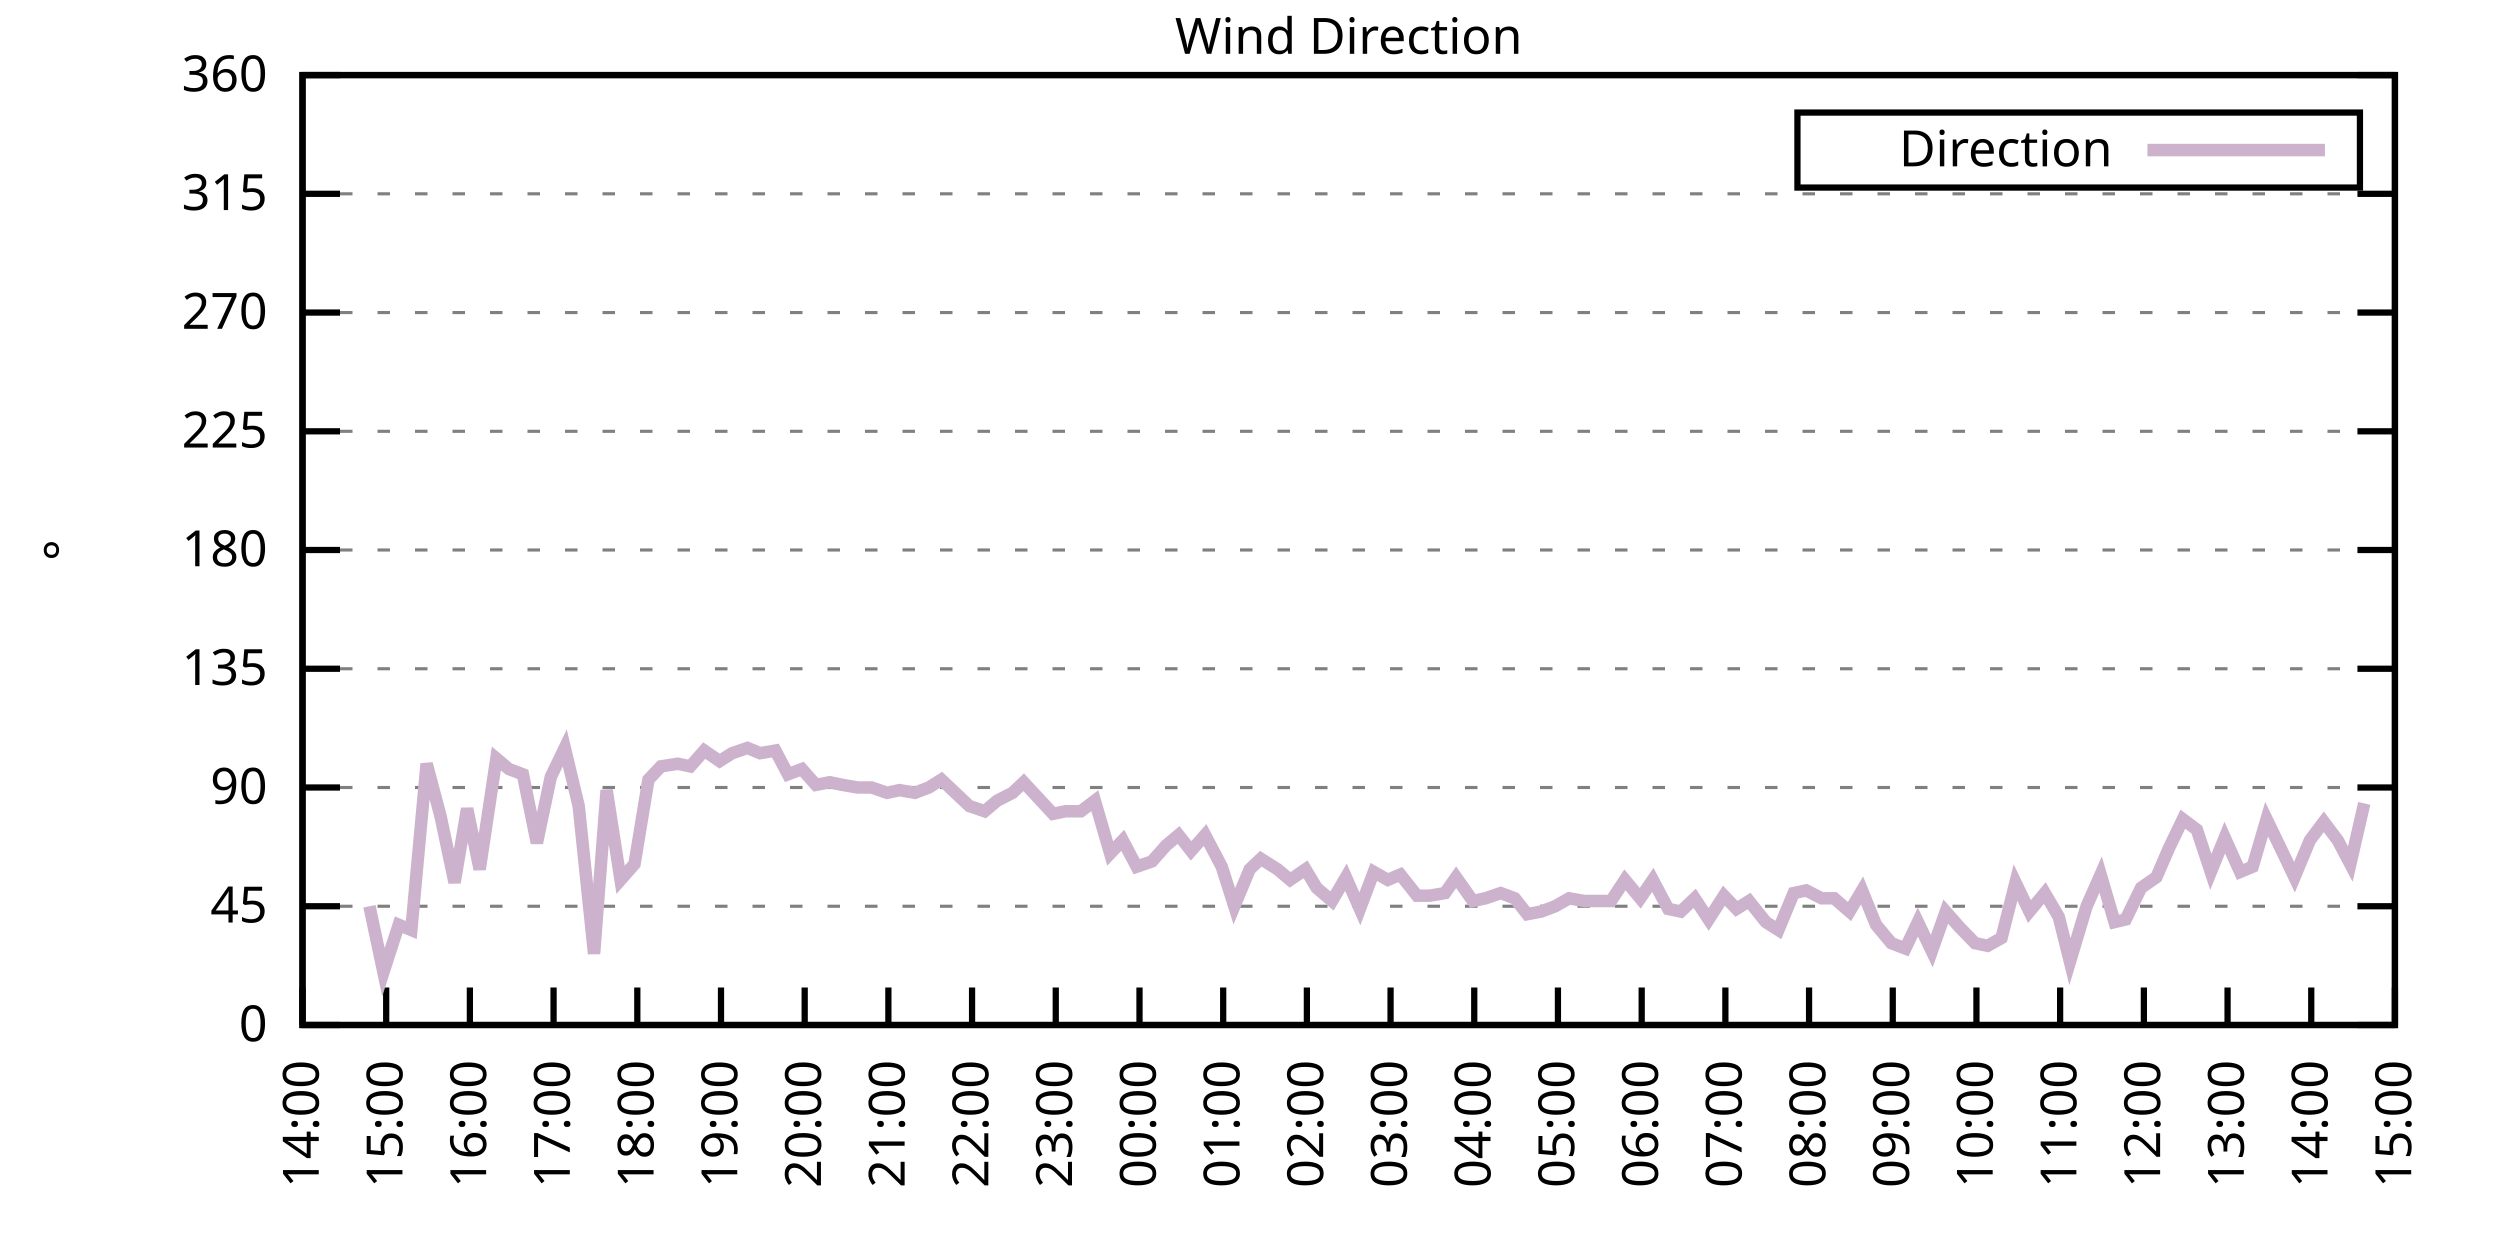
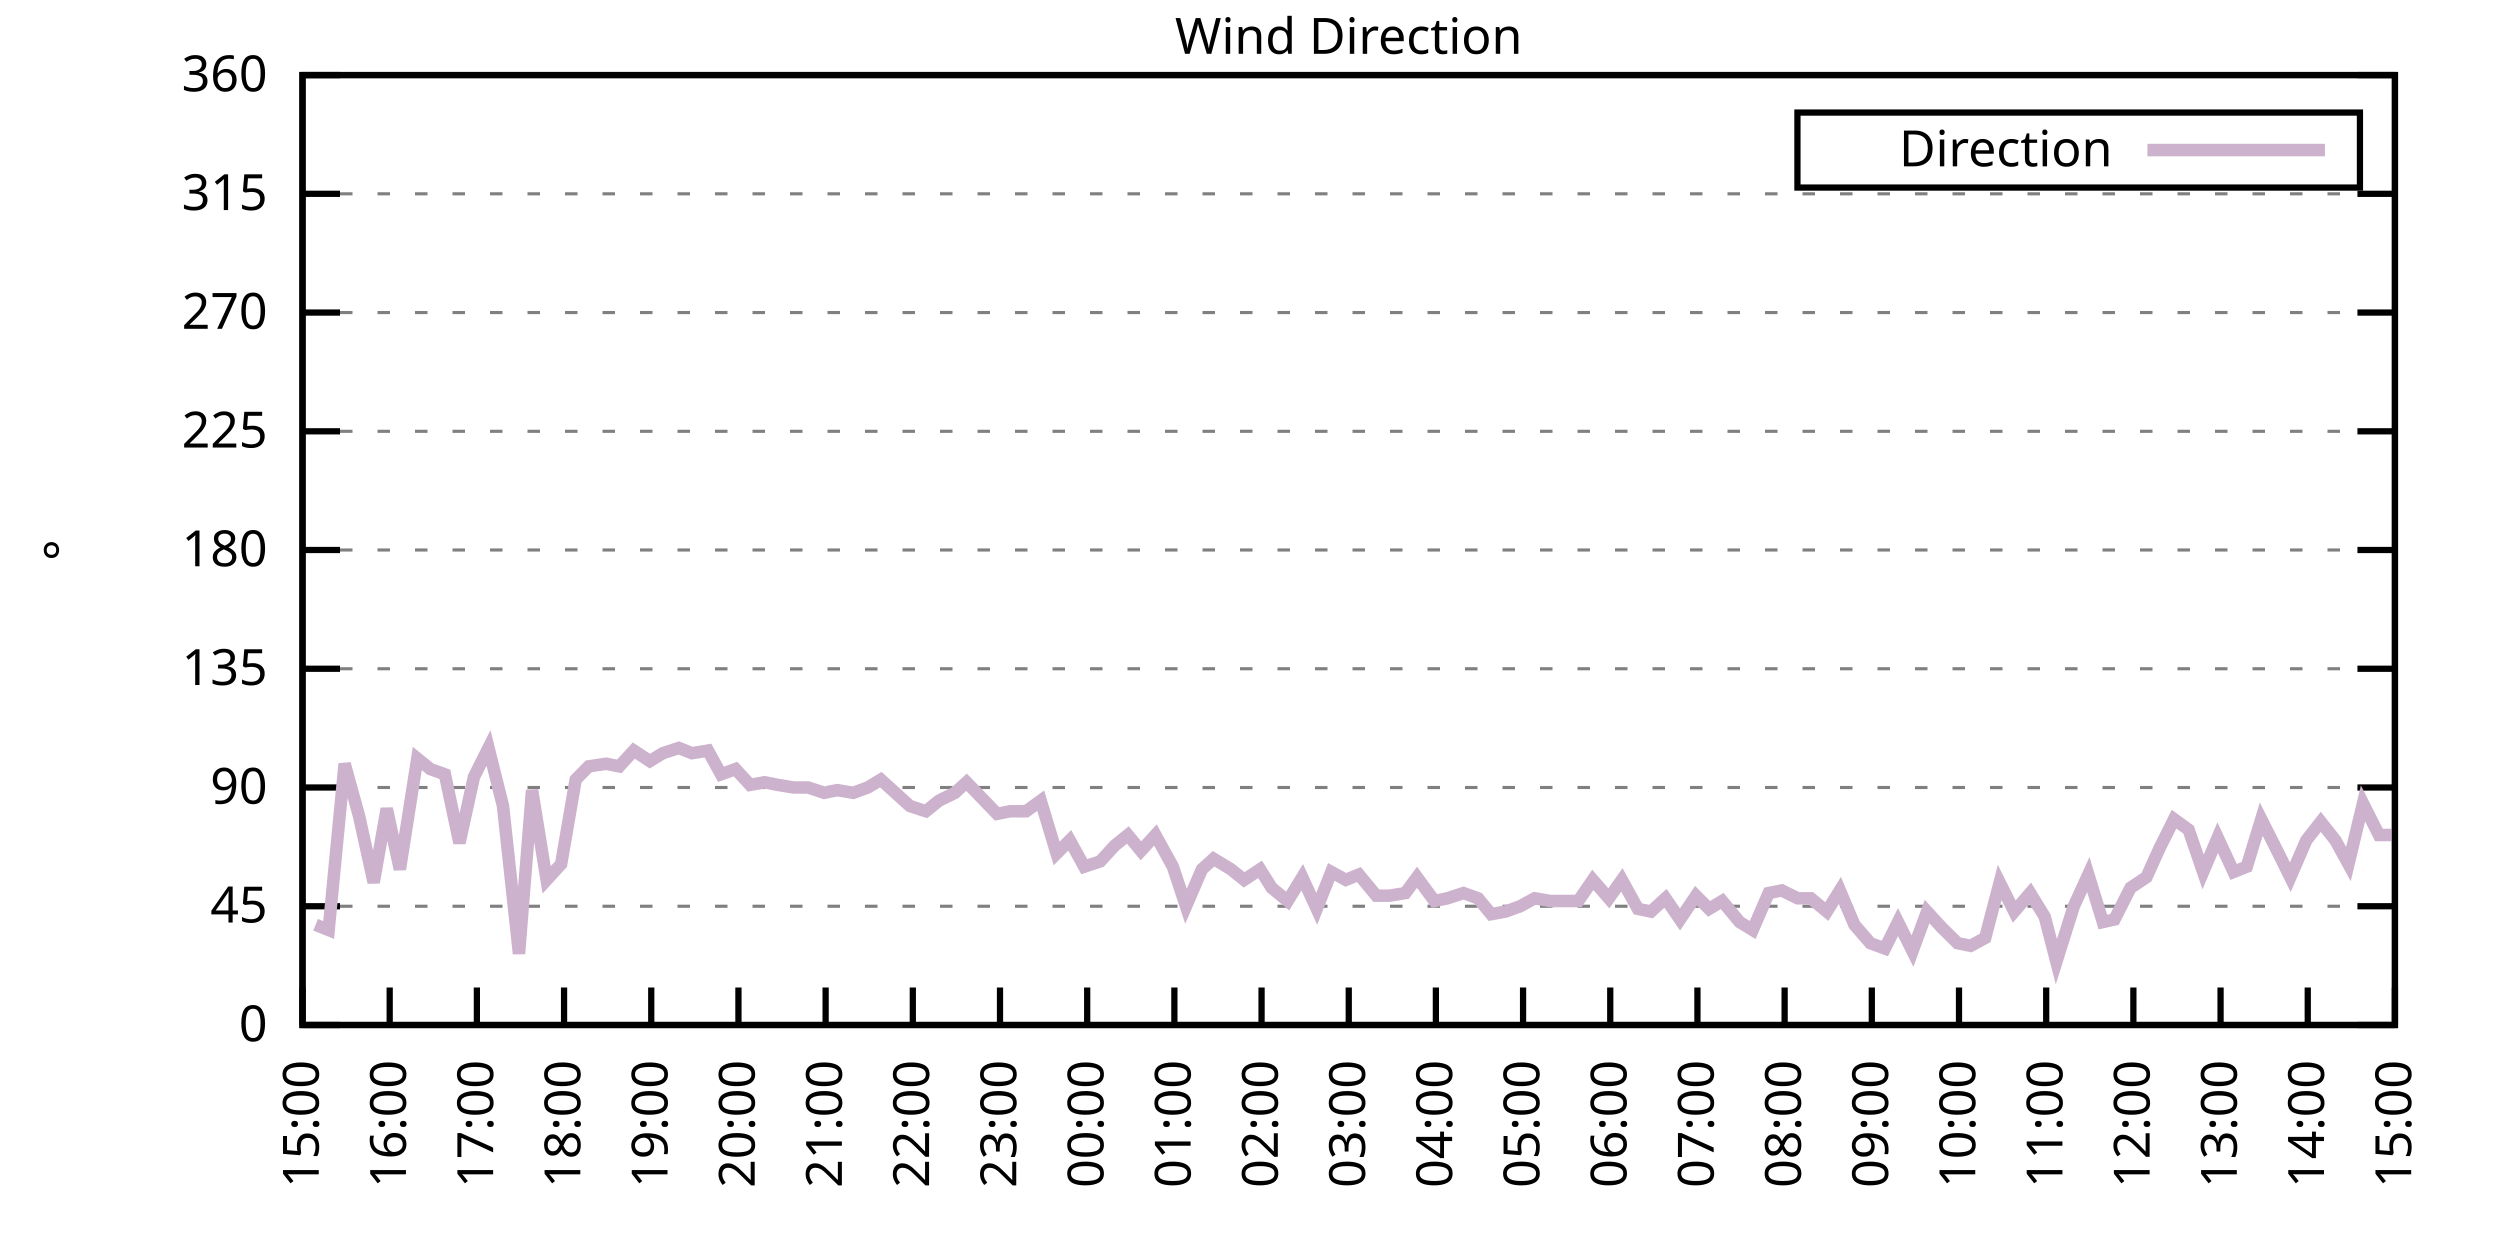
<svg xmlns="http://www.w3.org/2000/svg" xmlns:xlink="http://www.w3.org/1999/xlink" width="400" height="200" viewBox="0 0 400 200">
  <g id="gnuplot_canvas">
    <rect x="0" y="0" width="400" height="200" fill="none" />
    <defs>
      <circle id="gpDot" r="0.5" stroke-width="0.5" stroke="currentColor" />
      <path id="gpPt0" stroke-width="0.333" stroke="currentColor" d="M-1,0 h2 M0,-1 v2" />
      <path id="gpPt1" stroke-width="0.333" stroke="currentColor" d="M-1,-1 L1,1 M1,-1 L-1,1" />
      <path id="gpPt2" stroke-width="0.333" stroke="currentColor" d="M-1,0 L1,0 M0,-1 L0,1 M-1,-1 L1,1 M-1,1 L1,-1" />
      <rect id="gpPt3" stroke-width="0.333" stroke="currentColor" x="-1" y="-1" width="2" height="2" />
      <rect id="gpPt4" stroke-width="0.333" stroke="currentColor" fill="currentColor" x="-1" y="-1" width="2" height="2" />
      <circle id="gpPt5" stroke-width="0.333" stroke="currentColor" cx="0" cy="0" r="1" />
      <use xlink:href="#gpPt5" id="gpPt6" fill="currentColor" stroke="none" />
      <path id="gpPt7" stroke-width="0.333" stroke="currentColor" d="M0,-1.33 L-1.33,0.67 L1.33,0.67 z" />
      <use xlink:href="#gpPt7" id="gpPt8" fill="currentColor" stroke="none" />
      <use xlink:href="#gpPt7" id="gpPt9" stroke="currentColor" transform="rotate(180)" />
      <use xlink:href="#gpPt9" id="gpPt10" fill="currentColor" stroke="none" />
      <use xlink:href="#gpPt3" id="gpPt11" stroke="currentColor" transform="rotate(45)" />
      <use xlink:href="#gpPt11" id="gpPt12" fill="currentColor" stroke="none" />
      <path id="gpPt13" stroke-width="0.333" stroke="currentColor" d="M0,1.330 L1.265,0.411 L0.782,-1.067 L-0.782,-1.076 L-1.265,0.411 z" />
      <use xlink:href="#gpPt13" id="gpPt14" fill="currentColor" stroke="none" />
      <filter id="textbox" filterUnits="objectBoundingBox" x="0" y="0" height="1" width="1">
        <feFlood flood-color="white" flood-opacity="1" result="bgnd" />
        <feComposite in="SourceGraphic" in2="bgnd" operator="atop" />
      </filter>
      <filter id="greybox" filterUnits="objectBoundingBox" x="0" y="0" height="1" width="1">
        <feFlood flood-color="lightgrey" flood-opacity="1" result="grey" />
        <feComposite in="SourceGraphic" in2="grey" operator="atop" />
      </filter>
    </defs>
    <g fill="none" color="white" stroke="currentColor" stroke-width="1.00" stroke-linecap="butt" stroke-linejoin="miter">
</g>
    <g fill="none" color="black" stroke="currentColor" stroke-width="1.00" stroke-linecap="butt" stroke-linejoin="miter">
      <g stroke="none" shape-rendering="crispEdges">
        <polygon fill="rgb(255, 255, 255)" points="48.40,164.00 383.18,164.00 383.18,12.02 48.40,12.02 " />
      </g>
    </g>
    <g fill="none" color="black" stroke="currentColor" stroke-width="1.00" stroke-linecap="butt" stroke-linejoin="miter">
</g>
    <g fill="none" color="black" stroke="black" stroke-width="0.50" stroke-linecap="butt" stroke-linejoin="miter">
</g>
    <g fill="none" color="gray" stroke="currentColor" stroke-width="0.50" stroke-linecap="butt" stroke-linejoin="miter">
      <path stroke="gray" stroke-dasharray="2,4" class="gridline" d="M48.40,164.00 L383.19,164.00  " />
    </g>
    <g fill="none" color="gray" stroke="gray" stroke-width="1.00" stroke-linecap="butt" stroke-linejoin="miter">
</g>
    <g fill="none" color="black" stroke="currentColor" stroke-width="1.00" stroke-linecap="butt" stroke-linejoin="miter">
      <path stroke="black" d="M48.40,164.00 L54.40,164.00 M383.19,164.00 L377.19,164.00  " />
      <g transform="translate(42.80,166.60)" stroke="none" fill="black" font-family="Sans" font-size="8.00" text-anchor="end">
        <text>
          <tspan font-family="Sans"> 0</tspan>
        </text>
      </g>
    </g>
    <g fill="none" color="black" stroke="currentColor" stroke-width="1.00" stroke-linecap="butt" stroke-linejoin="miter">
</g>
    <g fill="none" color="black" stroke="black" stroke-width="0.50" stroke-linecap="butt" stroke-linejoin="miter">
</g>
    <g fill="none" color="gray" stroke="currentColor" stroke-width="0.50" stroke-linecap="butt" stroke-linejoin="miter">
      <path stroke="gray" stroke-dasharray="2,4" class="gridline" d="M48.40,145.00 L383.19,145.00  " />
    </g>
    <g fill="none" color="gray" stroke="gray" stroke-width="1.00" stroke-linecap="butt" stroke-linejoin="miter">
</g>
    <g fill="none" color="black" stroke="currentColor" stroke-width="1.00" stroke-linecap="butt" stroke-linejoin="miter">
      <path stroke="black" d="M48.40,145.00 L54.40,145.00 M383.19,145.00 L377.19,145.00  " />
      <g transform="translate(42.80,147.60)" stroke="none" fill="black" font-family="Sans" font-size="8.00" text-anchor="end">
        <text>
          <tspan font-family="Sans"> 45</tspan>
        </text>
      </g>
    </g>
    <g fill="none" color="black" stroke="currentColor" stroke-width="1.00" stroke-linecap="butt" stroke-linejoin="miter">
</g>
    <g fill="none" color="black" stroke="black" stroke-width="0.50" stroke-linecap="butt" stroke-linejoin="miter">
</g>
    <g fill="none" color="gray" stroke="currentColor" stroke-width="0.50" stroke-linecap="butt" stroke-linejoin="miter">
      <path stroke="gray" stroke-dasharray="2,4" class="gridline" d="M48.40,126.00 L383.19,126.00  " />
    </g>
    <g fill="none" color="gray" stroke="gray" stroke-width="1.00" stroke-linecap="butt" stroke-linejoin="miter">
</g>
    <g fill="none" color="black" stroke="currentColor" stroke-width="1.00" stroke-linecap="butt" stroke-linejoin="miter">
      <path stroke="black" d="M48.40,126.00 L54.40,126.00 M383.19,126.00 L377.19,126.00  " />
      <g transform="translate(42.80,128.60)" stroke="none" fill="black" font-family="Sans" font-size="8.00" text-anchor="end">
        <text>
          <tspan font-family="Sans"> 90</tspan>
        </text>
      </g>
    </g>
    <g fill="none" color="black" stroke="currentColor" stroke-width="1.00" stroke-linecap="butt" stroke-linejoin="miter">
</g>
    <g fill="none" color="black" stroke="black" stroke-width="0.50" stroke-linecap="butt" stroke-linejoin="miter">
</g>
    <g fill="none" color="gray" stroke="currentColor" stroke-width="0.50" stroke-linecap="butt" stroke-linejoin="miter">
      <path stroke="gray" stroke-dasharray="2,4" class="gridline" d="M48.40,107.00 L383.19,107.00  " />
    </g>
    <g fill="none" color="gray" stroke="gray" stroke-width="1.00" stroke-linecap="butt" stroke-linejoin="miter">
</g>
    <g fill="none" color="black" stroke="currentColor" stroke-width="1.00" stroke-linecap="butt" stroke-linejoin="miter">
      <path stroke="black" d="M48.40,107.00 L54.40,107.00 M383.19,107.00 L377.19,107.00  " />
      <g transform="translate(42.80,109.60)" stroke="none" fill="black" font-family="Sans" font-size="8.00" text-anchor="end">
        <text>
          <tspan font-family="Sans"> 135</tspan>
        </text>
      </g>
    </g>
    <g fill="none" color="black" stroke="currentColor" stroke-width="1.00" stroke-linecap="butt" stroke-linejoin="miter">
</g>
    <g fill="none" color="black" stroke="black" stroke-width="0.50" stroke-linecap="butt" stroke-linejoin="miter">
</g>
    <g fill="none" color="gray" stroke="currentColor" stroke-width="0.50" stroke-linecap="butt" stroke-linejoin="miter">
      <path stroke="gray" stroke-dasharray="2,4" class="gridline" d="M48.40,88.00 L383.19,88.00  " />
    </g>
    <g fill="none" color="gray" stroke="gray" stroke-width="1.00" stroke-linecap="butt" stroke-linejoin="miter">
</g>
    <g fill="none" color="black" stroke="currentColor" stroke-width="1.00" stroke-linecap="butt" stroke-linejoin="miter">
      <path stroke="black" d="M48.40,88.00 L54.40,88.00 M383.19,88.00 L377.19,88.00  " />
      <g transform="translate(42.80,90.60)" stroke="none" fill="black" font-family="Sans" font-size="8.00" text-anchor="end">
        <text>
          <tspan font-family="Sans"> 180</tspan>
        </text>
      </g>
    </g>
    <g fill="none" color="black" stroke="currentColor" stroke-width="1.00" stroke-linecap="butt" stroke-linejoin="miter">
</g>
    <g fill="none" color="black" stroke="black" stroke-width="0.50" stroke-linecap="butt" stroke-linejoin="miter">
</g>
    <g fill="none" color="gray" stroke="currentColor" stroke-width="0.50" stroke-linecap="butt" stroke-linejoin="miter">
      <path stroke="gray" stroke-dasharray="2,4" class="gridline" d="M48.40,69.01 L383.19,69.01  " />
    </g>
    <g fill="none" color="gray" stroke="gray" stroke-width="1.00" stroke-linecap="butt" stroke-linejoin="miter">
</g>
    <g fill="none" color="black" stroke="currentColor" stroke-width="1.00" stroke-linecap="butt" stroke-linejoin="miter">
      <path stroke="black" d="M48.40,69.01 L54.40,69.01 M383.19,69.01 L377.19,69.01  " />
      <g transform="translate(42.80,71.61)" stroke="none" fill="black" font-family="Sans" font-size="8.00" text-anchor="end">
        <text>
          <tspan font-family="Sans"> 225</tspan>
        </text>
      </g>
    </g>
    <g fill="none" color="black" stroke="currentColor" stroke-width="1.00" stroke-linecap="butt" stroke-linejoin="miter">
</g>
    <g fill="none" color="black" stroke="black" stroke-width="0.50" stroke-linecap="butt" stroke-linejoin="miter">
</g>
    <g fill="none" color="gray" stroke="currentColor" stroke-width="0.50" stroke-linecap="butt" stroke-linejoin="miter">
      <path stroke="gray" stroke-dasharray="2,4" class="gridline" d="M48.40,50.01 L383.19,50.01  " />
    </g>
    <g fill="none" color="gray" stroke="gray" stroke-width="1.00" stroke-linecap="butt" stroke-linejoin="miter">
</g>
    <g fill="none" color="black" stroke="currentColor" stroke-width="1.00" stroke-linecap="butt" stroke-linejoin="miter">
      <path stroke="black" d="M48.40,50.01 L54.40,50.01 M383.19,50.01 L377.19,50.01  " />
      <g transform="translate(42.80,52.61)" stroke="none" fill="black" font-family="Sans" font-size="8.00" text-anchor="end">
        <text>
          <tspan font-family="Sans"> 270</tspan>
        </text>
      </g>
    </g>
    <g fill="none" color="black" stroke="currentColor" stroke-width="1.00" stroke-linecap="butt" stroke-linejoin="miter">
</g>
    <g fill="none" color="black" stroke="black" stroke-width="0.50" stroke-linecap="butt" stroke-linejoin="miter">
</g>
    <g fill="none" color="gray" stroke="currentColor" stroke-width="0.50" stroke-linecap="butt" stroke-linejoin="miter">
      <path stroke="gray" stroke-dasharray="2,4" class="gridline" d="M48.40,31.01 L383.19,31.01  " />
    </g>
    <g fill="none" color="gray" stroke="gray" stroke-width="1.00" stroke-linecap="butt" stroke-linejoin="miter">
</g>
    <g fill="none" color="black" stroke="currentColor" stroke-width="1.00" stroke-linecap="butt" stroke-linejoin="miter">
      <path stroke="black" d="M48.40,31.01 L54.40,31.01 M383.19,31.01 L377.19,31.01  " />
      <g transform="translate(42.80,33.61)" stroke="none" fill="black" font-family="Sans" font-size="8.00" text-anchor="end">
        <text>
          <tspan font-family="Sans"> 315</tspan>
        </text>
      </g>
    </g>
    <g fill="none" color="black" stroke="currentColor" stroke-width="1.00" stroke-linecap="butt" stroke-linejoin="miter">
</g>
    <g fill="none" color="black" stroke="black" stroke-width="0.50" stroke-linecap="butt" stroke-linejoin="miter">
</g>
    <g fill="none" color="gray" stroke="currentColor" stroke-width="0.50" stroke-linecap="butt" stroke-linejoin="miter">
      <path stroke="gray" stroke-dasharray="2,4" class="gridline" d="M48.40,12.01 L383.19,12.01  " />
    </g>
    <g fill="none" color="gray" stroke="gray" stroke-width="1.00" stroke-linecap="butt" stroke-linejoin="miter">
</g>
    <g fill="none" color="black" stroke="currentColor" stroke-width="1.00" stroke-linecap="butt" stroke-linejoin="miter">
      <path stroke="black" d="M48.40,12.01 L54.40,12.01 M383.19,12.01 L377.19,12.01  " />
      <g transform="translate(42.80,14.61)" stroke="none" fill="black" font-family="Sans" font-size="8.00" text-anchor="end">
        <text>
          <tspan font-family="Sans"> 360</tspan>
        </text>
      </g>
    </g>
    <g fill="none" color="black" stroke="currentColor" stroke-width="1.00" stroke-linecap="butt" stroke-linejoin="miter">
      <path stroke="black" d="M48.40,164.00 L48.40,158.00  " />
      <g transform="translate(51.00,169.60) rotate(270.00)" stroke="none" fill="black" font-family="Sans" font-size="8.00" text-anchor="end">
        <text>
-           <tspan font-family="Sans">14:00</tspan>
-         </text>
-       </g>
-     </g>
-     <g fill="none" color="black" stroke="currentColor" stroke-width="1.00" stroke-linecap="butt" stroke-linejoin="miter">
-       <path stroke="black" d="M61.79,164.00 L61.79,158.00  " />
-       <g transform="translate(64.39,169.60) rotate(270.00)" stroke="none" fill="black" font-family="Sans" font-size="8.00" text-anchor="end">
-         <text>
          <tspan font-family="Sans">15:00</tspan>
        </text>
      </g>
    </g>
    <g fill="none" color="black" stroke="currentColor" stroke-width="1.00" stroke-linecap="butt" stroke-linejoin="miter">
-       <path stroke="black" d="M75.18,164.00 L75.18,158.00  " />
-       <g transform="translate(77.78,169.60) rotate(270.00)" stroke="none" fill="black" font-family="Sans" font-size="8.00" text-anchor="end">
+       <path stroke="black" d="M62.35,164.00 L62.35,158.00  " />
+       <g transform="translate(64.95,169.60) rotate(270.00)" stroke="none" fill="black" font-family="Sans" font-size="8.00" text-anchor="end">
        <text>
          <tspan font-family="Sans">16:00</tspan>
        </text>
      </g>
    </g>
    <g fill="none" color="black" stroke="currentColor" stroke-width="1.00" stroke-linecap="butt" stroke-linejoin="miter">
-       <path stroke="black" d="M88.57,164.00 L88.57,158.00  " />
-       <g transform="translate(91.17,169.60) rotate(270.00)" stroke="none" fill="black" font-family="Sans" font-size="8.00" text-anchor="end">
+       <path stroke="black" d="M76.30,164.00 L76.30,158.00  " />
+       <g transform="translate(78.90,169.60) rotate(270.00)" stroke="none" fill="black" font-family="Sans" font-size="8.00" text-anchor="end">
        <text>
          <tspan font-family="Sans">17:00</tspan>
        </text>
      </g>
    </g>
    <g fill="none" color="black" stroke="currentColor" stroke-width="1.00" stroke-linecap="butt" stroke-linejoin="miter">
-       <path stroke="black" d="M101.97,164.00 L101.97,158.00  " />
-       <g transform="translate(104.57,169.60) rotate(270.00)" stroke="none" fill="black" font-family="Sans" font-size="8.00" text-anchor="end">
+       <path stroke="black" d="M90.25,164.00 L90.25,158.00  " />
+       <g transform="translate(92.85,169.60) rotate(270.00)" stroke="none" fill="black" font-family="Sans" font-size="8.00" text-anchor="end">
        <text>
          <tspan font-family="Sans">18:00</tspan>
        </text>
      </g>
    </g>
    <g fill="none" color="black" stroke="currentColor" stroke-width="1.00" stroke-linecap="butt" stroke-linejoin="miter">
-       <path stroke="black" d="M115.36,164.00 L115.36,158.00  " />
-       <g transform="translate(117.96,169.60) rotate(270.00)" stroke="none" fill="black" font-family="Sans" font-size="8.00" text-anchor="end">
+       <path stroke="black" d="M104.20,164.00 L104.20,158.00  " />
+       <g transform="translate(106.80,169.60) rotate(270.00)" stroke="none" fill="black" font-family="Sans" font-size="8.00" text-anchor="end">
        <text>
          <tspan font-family="Sans">19:00</tspan>
        </text>
      </g>
    </g>
    <g fill="none" color="black" stroke="currentColor" stroke-width="1.00" stroke-linecap="butt" stroke-linejoin="miter">
-       <path stroke="black" d="M128.75,164.00 L128.75,158.00  " />
-       <g transform="translate(131.35,169.60) rotate(270.00)" stroke="none" fill="black" font-family="Sans" font-size="8.00" text-anchor="end">
+       <path stroke="black" d="M118.15,164.00 L118.15,158.00  " />
+       <g transform="translate(120.75,169.60) rotate(270.00)" stroke="none" fill="black" font-family="Sans" font-size="8.00" text-anchor="end">
        <text>
          <tspan font-family="Sans">20:00</tspan>
        </text>
      </g>
    </g>
    <g fill="none" color="black" stroke="currentColor" stroke-width="1.00" stroke-linecap="butt" stroke-linejoin="miter">
-       <path stroke="black" d="M142.14,164.00 L142.14,158.00  " />
-       <g transform="translate(144.74,169.60) rotate(270.00)" stroke="none" fill="black" font-family="Sans" font-size="8.00" text-anchor="end">
+       <path stroke="black" d="M132.10,164.00 L132.10,158.00  " />
+       <g transform="translate(134.70,169.60) rotate(270.00)" stroke="none" fill="black" font-family="Sans" font-size="8.00" text-anchor="end">
        <text>
          <tspan font-family="Sans">21:00</tspan>
        </text>
      </g>
    </g>
    <g fill="none" color="black" stroke="currentColor" stroke-width="1.00" stroke-linecap="butt" stroke-linejoin="miter">
-       <path stroke="black" d="M155.53,164.00 L155.53,158.00  " />
-       <g transform="translate(158.13,169.60) rotate(270.00)" stroke="none" fill="black" font-family="Sans" font-size="8.00" text-anchor="end">
+       <path stroke="black" d="M146.05,164.00 L146.05,158.00  " />
+       <g transform="translate(148.65,169.60) rotate(270.00)" stroke="none" fill="black" font-family="Sans" font-size="8.00" text-anchor="end">
        <text>
          <tspan font-family="Sans">22:00</tspan>
        </text>
      </g>
    </g>
    <g fill="none" color="black" stroke="currentColor" stroke-width="1.00" stroke-linecap="butt" stroke-linejoin="miter">
-       <path stroke="black" d="M168.92,164.00 L168.92,158.00  " />
-       <g transform="translate(171.52,169.60) rotate(270.00)" stroke="none" fill="black" font-family="Sans" font-size="8.00" text-anchor="end">
+       <path stroke="black" d="M160.00,164.00 L160.00,158.00  " />
+       <g transform="translate(162.60,169.60) rotate(270.00)" stroke="none" fill="black" font-family="Sans" font-size="8.00" text-anchor="end">
        <text>
          <tspan font-family="Sans">23:00</tspan>
        </text>
      </g>
    </g>
    <g fill="none" color="black" stroke="currentColor" stroke-width="1.00" stroke-linecap="butt" stroke-linejoin="miter">
-       <path stroke="black" d="M182.32,164.00 L182.32,158.00  " />
-       <g transform="translate(184.92,169.60) rotate(270.00)" stroke="none" fill="black" font-family="Sans" font-size="8.00" text-anchor="end">
+       <path stroke="black" d="M173.95,164.00 L173.95,158.00  " />
+       <g transform="translate(176.55,169.60) rotate(270.00)" stroke="none" fill="black" font-family="Sans" font-size="8.00" text-anchor="end">
        <text>
          <tspan font-family="Sans">00:00</tspan>
        </text>
      </g>
    </g>
    <g fill="none" color="black" stroke="currentColor" stroke-width="1.00" stroke-linecap="butt" stroke-linejoin="miter">
-       <path stroke="black" d="M195.71,164.00 L195.71,158.00  " />
-       <g transform="translate(198.31,169.60) rotate(270.00)" stroke="none" fill="black" font-family="Sans" font-size="8.00" text-anchor="end">
+       <path stroke="black" d="M187.90,164.00 L187.90,158.00  " />
+       <g transform="translate(190.50,169.60) rotate(270.00)" stroke="none" fill="black" font-family="Sans" font-size="8.00" text-anchor="end">
        <text>
          <tspan font-family="Sans">01:00</tspan>
        </text>
      </g>
    </g>
    <g fill="none" color="black" stroke="currentColor" stroke-width="1.00" stroke-linecap="butt" stroke-linejoin="miter">
-       <path stroke="black" d="M209.10,164.00 L209.10,158.00  " />
-       <g transform="translate(211.70,169.60) rotate(270.00)" stroke="none" fill="black" font-family="Sans" font-size="8.00" text-anchor="end">
+       <path stroke="black" d="M201.85,164.00 L201.85,158.00  " />
+       <g transform="translate(204.45,169.60) rotate(270.00)" stroke="none" fill="black" font-family="Sans" font-size="8.00" text-anchor="end">
        <text>
          <tspan font-family="Sans">02:00</tspan>
        </text>
      </g>
    </g>
    <g fill="none" color="black" stroke="currentColor" stroke-width="1.00" stroke-linecap="butt" stroke-linejoin="miter">
-       <path stroke="black" d="M222.49,164.00 L222.49,158.00  " />
-       <g transform="translate(225.09,169.60) rotate(270.00)" stroke="none" fill="black" font-family="Sans" font-size="8.00" text-anchor="end">
+       <path stroke="black" d="M215.80,164.00 L215.80,158.00  " />
+       <g transform="translate(218.40,169.60) rotate(270.00)" stroke="none" fill="black" font-family="Sans" font-size="8.00" text-anchor="end">
        <text>
          <tspan font-family="Sans">03:00</tspan>
        </text>
      </g>
    </g>
    <g fill="none" color="black" stroke="currentColor" stroke-width="1.00" stroke-linecap="butt" stroke-linejoin="miter">
-       <path stroke="black" d="M235.88,164.00 L235.88,158.00  " />
-       <g transform="translate(238.48,169.60) rotate(270.00)" stroke="none" fill="black" font-family="Sans" font-size="8.00" text-anchor="end">
+       <path stroke="black" d="M229.74,164.00 L229.74,158.00  " />
+       <g transform="translate(232.34,169.60) rotate(270.00)" stroke="none" fill="black" font-family="Sans" font-size="8.00" text-anchor="end">
        <text>
          <tspan font-family="Sans">04:00</tspan>
        </text>
      </g>
    </g>
    <g fill="none" color="black" stroke="currentColor" stroke-width="1.00" stroke-linecap="butt" stroke-linejoin="miter">
-       <path stroke="black" d="M249.27,164.00 L249.27,158.00  " />
-       <g transform="translate(251.87,169.60) rotate(270.00)" stroke="none" fill="black" font-family="Sans" font-size="8.00" text-anchor="end">
+       <path stroke="black" d="M243.69,164.00 L243.69,158.00  " />
+       <g transform="translate(246.29,169.60) rotate(270.00)" stroke="none" fill="black" font-family="Sans" font-size="8.00" text-anchor="end">
        <text>
          <tspan font-family="Sans">05:00</tspan>
        </text>
      </g>
    </g>
    <g fill="none" color="black" stroke="currentColor" stroke-width="1.00" stroke-linecap="butt" stroke-linejoin="miter">
-       <path stroke="black" d="M262.67,164.00 L262.67,158.00  " />
-       <g transform="translate(265.27,169.60) rotate(270.00)" stroke="none" fill="black" font-family="Sans" font-size="8.00" text-anchor="end">
+       <path stroke="black" d="M257.64,164.00 L257.64,158.00  " />
+       <g transform="translate(260.24,169.60) rotate(270.00)" stroke="none" fill="black" font-family="Sans" font-size="8.00" text-anchor="end">
        <text>
          <tspan font-family="Sans">06:00</tspan>
        </text>
      </g>
    </g>
    <g fill="none" color="black" stroke="currentColor" stroke-width="1.00" stroke-linecap="butt" stroke-linejoin="miter">
-       <path stroke="black" d="M276.06,164.00 L276.06,158.00  " />
-       <g transform="translate(278.66,169.60) rotate(270.00)" stroke="none" fill="black" font-family="Sans" font-size="8.00" text-anchor="end">
+       <path stroke="black" d="M271.59,164.00 L271.59,158.00  " />
+       <g transform="translate(274.19,169.60) rotate(270.00)" stroke="none" fill="black" font-family="Sans" font-size="8.00" text-anchor="end">
        <text>
          <tspan font-family="Sans">07:00</tspan>
        </text>
      </g>
    </g>
    <g fill="none" color="black" stroke="currentColor" stroke-width="1.00" stroke-linecap="butt" stroke-linejoin="miter">
-       <path stroke="black" d="M289.45,164.00 L289.45,158.00  " />
-       <g transform="translate(292.05,169.60) rotate(270.00)" stroke="none" fill="black" font-family="Sans" font-size="8.00" text-anchor="end">
+       <path stroke="black" d="M285.54,164.00 L285.54,158.00  " />
+       <g transform="translate(288.14,169.60) rotate(270.00)" stroke="none" fill="black" font-family="Sans" font-size="8.00" text-anchor="end">
        <text>
          <tspan font-family="Sans">08:00</tspan>
        </text>
      </g>
    </g>
    <g fill="none" color="black" stroke="currentColor" stroke-width="1.00" stroke-linecap="butt" stroke-linejoin="miter">
-       <path stroke="black" d="M302.84,164.00 L302.84,158.00  " />
-       <g transform="translate(305.44,169.60) rotate(270.00)" stroke="none" fill="black" font-family="Sans" font-size="8.00" text-anchor="end">
+       <path stroke="black" d="M299.49,164.00 L299.49,158.00  " />
+       <g transform="translate(302.09,169.60) rotate(270.00)" stroke="none" fill="black" font-family="Sans" font-size="8.00" text-anchor="end">
        <text>
          <tspan font-family="Sans">09:00</tspan>
        </text>
      </g>
    </g>
    <g fill="none" color="black" stroke="currentColor" stroke-width="1.00" stroke-linecap="butt" stroke-linejoin="miter">
-       <path stroke="black" d="M316.23,164.00 L316.23,158.00  " />
-       <g transform="translate(318.83,169.60) rotate(270.00)" stroke="none" fill="black" font-family="Sans" font-size="8.00" text-anchor="end">
+       <path stroke="black" d="M313.44,164.00 L313.44,158.00  " />
+       <g transform="translate(316.04,169.60) rotate(270.00)" stroke="none" fill="black" font-family="Sans" font-size="8.00" text-anchor="end">
        <text>
          <tspan font-family="Sans">10:00</tspan>
        </text>
      </g>
    </g>
    <g fill="none" color="black" stroke="currentColor" stroke-width="1.00" stroke-linecap="butt" stroke-linejoin="miter">
-       <path stroke="black" d="M329.62,164.00 L329.62,158.00  " />
-       <g transform="translate(332.22,169.60) rotate(270.00)" stroke="none" fill="black" font-family="Sans" font-size="8.00" text-anchor="end">
+       <path stroke="black" d="M327.39,164.00 L327.39,158.00  " />
+       <g transform="translate(329.99,169.60) rotate(270.00)" stroke="none" fill="black" font-family="Sans" font-size="8.00" text-anchor="end">
        <text>
          <tspan font-family="Sans">11:00</tspan>
        </text>
      </g>
    </g>
    <g fill="none" color="black" stroke="currentColor" stroke-width="1.00" stroke-linecap="butt" stroke-linejoin="miter">
-       <path stroke="black" d="M343.02,164.00 L343.02,158.00  " />
-       <g transform="translate(345.62,169.60) rotate(270.00)" stroke="none" fill="black" font-family="Sans" font-size="8.00" text-anchor="end">
+       <path stroke="black" d="M341.34,164.00 L341.34,158.00  " />
+       <g transform="translate(343.94,169.60) rotate(270.00)" stroke="none" fill="black" font-family="Sans" font-size="8.00" text-anchor="end">
        <text>
          <tspan font-family="Sans">12:00</tspan>
        </text>
      </g>
    </g>
    <g fill="none" color="black" stroke="currentColor" stroke-width="1.00" stroke-linecap="butt" stroke-linejoin="miter">
-       <path stroke="black" d="M356.41,164.00 L356.41,158.00  " />
-       <g transform="translate(359.01,169.60) rotate(270.00)" stroke="none" fill="black" font-family="Sans" font-size="8.00" text-anchor="end">
+       <path stroke="black" d="M355.29,164.00 L355.29,158.00  " />
+       <g transform="translate(357.89,169.60) rotate(270.00)" stroke="none" fill="black" font-family="Sans" font-size="8.00" text-anchor="end">
        <text>
          <tspan font-family="Sans">13:00</tspan>
        </text>
      </g>
    </g>
    <g fill="none" color="black" stroke="currentColor" stroke-width="1.00" stroke-linecap="butt" stroke-linejoin="miter">
-       <path stroke="black" d="M369.80,164.00 L369.80,158.00  " />
-       <g transform="translate(372.40,169.60) rotate(270.00)" stroke="none" fill="black" font-family="Sans" font-size="8.00" text-anchor="end">
+       <path stroke="black" d="M369.24,164.00 L369.24,158.00  " />
+       <g transform="translate(371.84,169.60) rotate(270.00)" stroke="none" fill="black" font-family="Sans" font-size="8.00" text-anchor="end">
        <text>
          <tspan font-family="Sans">14:00</tspan>
        </text>
      </g>
    </g>
    <g fill="none" color="black" stroke="currentColor" stroke-width="1.00" stroke-linecap="butt" stroke-linejoin="miter">
      <path stroke="black" d="M383.19,164.00 L383.19,158.00  " />
      <g transform="translate(385.79,169.60) rotate(270.00)" stroke="none" fill="black" font-family="Sans" font-size="8.00" text-anchor="end">
        <text>
          <tspan font-family="Sans">15:00</tspan>
        </text>
      </g>
    </g>
    <g fill="none" color="black" stroke="currentColor" stroke-width="1.00" stroke-linecap="butt" stroke-linejoin="miter">
</g>
    <g fill="none" color="black" stroke="currentColor" stroke-width="1.00" stroke-linecap="butt" stroke-linejoin="miter">
      <path stroke="black" d="M48.40,12.01 L48.40,164.00 L383.19,164.00 L383.19,12.01 L48.40,12.01 Z  " />
    </g>
    <g fill="none" color="black" stroke="currentColor" stroke-width="1.00" stroke-linecap="butt" stroke-linejoin="miter">
</g>
    <g fill="none" color="black" stroke="currentColor" stroke-width="1.00" stroke-linecap="butt" stroke-linejoin="miter">
      <path stroke="black" d="M287.59,30.01 L287.59,18.01 L377.59,18.01 L377.59,30.01 L287.59,30.01 Z  " />
    </g>
    <g id="Wind_direction_plot_1">
      <g fill="none" color="white" stroke="black" stroke-width="2.00" stroke-linecap="butt" stroke-linejoin="miter">
</g>
      <g fill="none" color="black" stroke="currentColor" stroke-width="2.00" stroke-linecap="butt" stroke-linejoin="miter">
        <g transform="translate(337.99,26.61)" stroke="none" fill="black" font-family="Sans" font-size="8.00" text-anchor="end">
          <text>
            <tspan font-family="Sans">Direction</tspan>
          </text>
        </g>
      </g>
      <g fill="none" color="black" stroke="currentColor" stroke-width="2.00" stroke-linecap="butt" stroke-linejoin="miter">
-         <path stroke="rgb(204, 178, 204)" d="M343.59,24.01 L371.99,24.01 M59.11,145.00 L61.35,155.56 L63.80,147.96 L65.81,148.80 L68.26,122.20 L70.50,130.65   L72.73,141.20 L74.74,129.38 L76.75,139.09 L79.42,121.36 L81.43,123.05 L83.66,123.89 L85.90,134.87 L88.13,124.31   L90.36,119.67 L92.59,128.96 L95.05,152.60 L97.06,126.42 L99.29,140.78 L101.52,138.25 L103.75,124.74 L105.76,122.62   L108.44,122.20 L110.45,122.62 L112.68,120.09 L115.13,121.78 L117.14,120.51 L119.60,119.67 L121.61,120.51 L124.06,120.09   L126.07,123.89 L128.30,123.05 L130.54,125.58 L132.77,125.16 L134.78,125.58 L137.23,126.00 L139.46,126.00 L141.92,126.85   L143.93,126.42 L146.38,126.85 L148.61,126.00 L150.62,124.74 L155.09,128.96 L157.54,129.80 L159.55,128.11 L162.01,126.85   L163.79,125.16 L168.48,130.22 L170.49,129.80 L172.94,129.80 L175.17,128.11 L177.63,136.56 L179.64,134.45 L181.87,138.67   L184.32,137.82 L186.56,135.29 L188.57,133.60 L190.57,136.14 L192.81,133.60 L195.48,138.67 L197.49,145.00 L199.95,139.09   L201.73,137.40 L204.41,139.09 L206.42,140.78 L208.88,139.09 L210.66,142.05 L213.12,144.16 L215.35,140.36 L217.58,145.42   L219.81,139.51 L222.04,140.78 L224.05,139.93 L226.73,143.31 L228.74,143.31 L231.20,142.89 L232.98,140.36 L235.66,144.16   L237.67,143.73 L240.12,142.89 L242.36,143.73 L244.36,146.27 L246.60,145.85 L248.83,145.00 L251.06,143.73 L253.51,144.16   L255.52,144.16 L257.76,144.16 L259.99,140.78 L262.44,143.73 L264.45,140.78 L266.91,145.42 L268.92,145.85 L271.15,143.73   L273.38,147.11 L275.83,143.31 L277.84,145.42 L279.85,144.16 L282.53,147.53 L284.54,148.80 L286.99,142.89 L289.00,142.47   L291.46,143.73 L293.47,143.73 L295.92,145.85 L297.93,142.47 L300.16,147.96 L302.62,150.91 L304.85,151.76 L306.86,147.53   L309.09,152.18 L311.32,145.85 L313.55,148.38 L316.01,150.91 L318.02,151.33 L320.25,150.07 L322.48,141.20 L324.71,145.85   L327.17,142.89 L329.40,146.69 L331.19,153.87 L333.86,145.00 L336.10,139.93 L338.33,147.53 L340.11,147.11 L342.57,142.05   L345.02,140.36 L347.03,135.71 L349.26,131.07 L351.50,132.76 L353.73,139.51 L355.96,134.02 L358.42,139.51 L360.42,138.67   L362.66,131.07 L365.11,136.14 L367.12,140.36 L369.58,134.45 L371.81,131.49 L374.04,134.45 L376.05,138.25 L378.28,128.54    " />
+         <path stroke="rgb(204, 178, 204)" d="M343.59,24.01 L371.99,24.01 M50.49,147.96 L52.58,148.80 L55.14,122.20 L57.47,130.65 L59.79,141.20 L61.88,129.38   L63.98,139.09 L66.77,121.36 L68.86,123.05 L71.18,123.89 L73.51,134.87 L75.83,124.31 L78.16,119.67 L80.48,128.96   L83.04,152.60 L85.13,126.42 L87.46,140.78 L89.78,138.25 L92.11,124.74 L94.20,122.62 L96.99,122.20 L99.08,122.62   L101.41,120.09 L103.97,121.78 L106.06,120.51 L108.62,119.67 L110.71,120.51 L113.27,120.09 L115.36,123.89 L117.68,123.05   L120.01,125.58 L122.33,125.16 L124.43,125.58 L126.98,126.00 L129.31,126.00 L131.87,126.85 L133.96,126.42 L136.51,126.85   L138.84,126.00 L140.93,124.74 L145.58,128.96 L148.14,129.80 L150.23,128.11 L152.79,126.85 L154.65,125.16 L159.53,130.22   L161.62,129.80 L164.18,129.80 L166.51,128.11 L169.06,136.56 L171.16,134.45 L173.48,138.67 L176.04,137.82 L178.36,135.29   L180.46,133.60 L182.55,136.14 L184.87,133.60 L187.66,138.67 L189.76,145.00 L192.31,139.09 L194.17,137.40 L196.96,139.09   L199.06,140.78 L201.61,139.09 L203.47,142.05 L206.03,144.16 L208.36,140.36 L210.68,145.42 L213.01,139.51 L215.33,140.78   L217.42,139.93 L220.21,143.31 L222.30,143.31 L224.86,142.89 L226.72,140.36 L229.51,144.16 L231.60,143.73 L234.16,142.89   L236.49,143.73 L238.58,146.27 L240.90,145.85 L243.23,145.00 L245.55,143.73 L248.11,144.16 L250.20,144.16 L252.53,144.16   L254.85,140.78 L257.41,143.73 L259.50,140.78 L262.06,145.42 L264.15,145.85 L266.48,143.73 L268.80,147.11 L271.36,143.31   L273.45,145.42 L275.55,144.16 L278.34,147.53 L280.43,148.80 L282.99,142.89 L285.08,142.47 L287.64,143.73 L289.73,143.73   L292.29,145.85 L294.38,142.47 L296.70,147.96 L299.26,150.91 L301.58,151.76 L303.68,147.53 L306.00,152.18 L308.33,145.85   L310.65,148.38 L313.21,150.91 L315.30,151.33 L317.63,150.07 L319.95,141.20 L322.28,145.85 L324.83,142.89 L327.16,146.69   L329.02,153.87 L331.81,145.00 L334.13,139.93 L336.46,147.53 L338.32,147.11 L340.88,142.05 L343.43,140.36 L345.53,135.71   L347.85,131.07 L350.18,132.76 L352.50,139.51 L354.83,134.02 L357.38,139.51 L359.48,138.67 L361.80,131.07 L364.36,136.14   L366.45,140.36 L369.01,134.45 L371.33,131.49 L373.66,134.45 L375.75,138.25 L378.08,128.54 L380.63,133.60 L382.96,133.60    " />
      </g>
    </g>
    <g fill="none" color="black" stroke="currentColor" stroke-width="2.00" stroke-linecap="butt" stroke-linejoin="miter">
</g>
    <g fill="none" color="black" stroke="black" stroke-width="1.00" stroke-linecap="butt" stroke-linejoin="miter">
</g>
    <g fill="none" color="black" stroke="currentColor" stroke-width="1.00" stroke-linecap="butt" stroke-linejoin="miter">
      <path stroke="black" d="M48.40,12.01 L48.40,164.00 L383.19,164.00 L383.19,12.01 L48.40,12.01 Z  " />
      <g transform="translate(12.80,88.01) rotate(270.00)" stroke="none" fill="black" font-family="Sans" font-size="8.00" text-anchor="middle">
        <text>
          <tspan font-family="Sans">°</tspan>
        </text>
      </g>
    </g>
    <g fill="none" color="black" stroke="currentColor" stroke-width="1.00" stroke-linecap="butt" stroke-linejoin="miter">
</g>
    <g fill="none" color="black" stroke="currentColor" stroke-width="1.00" stroke-linecap="butt" stroke-linejoin="miter">
      <g transform="translate(215.79,8.61)" stroke="none" fill="black" font-family="Sans" font-size="8.00" text-anchor="middle">
        <text>
          <tspan font-family="Sans">Wind Direction</tspan>
        </text>
      </g>
    </g>
    <g fill="none" color="black" stroke="currentColor" stroke-width="1.00" stroke-linecap="butt" stroke-linejoin="miter">
</g>
  </g>
</svg>
